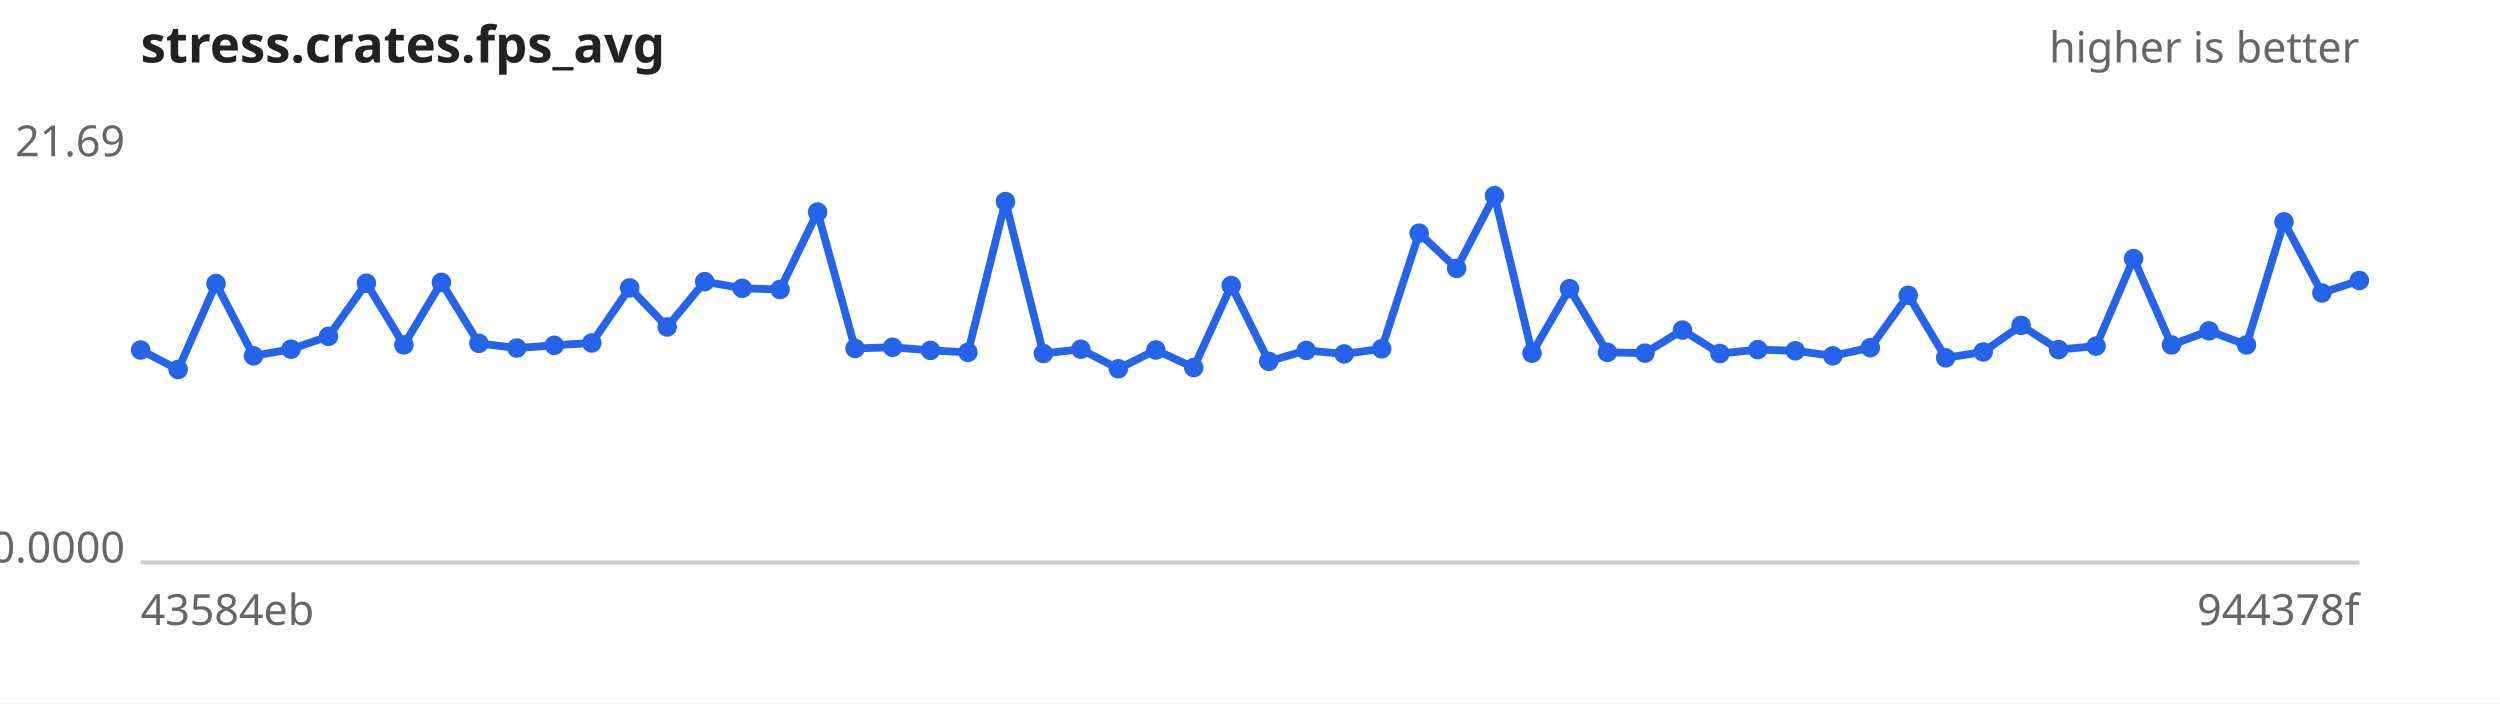
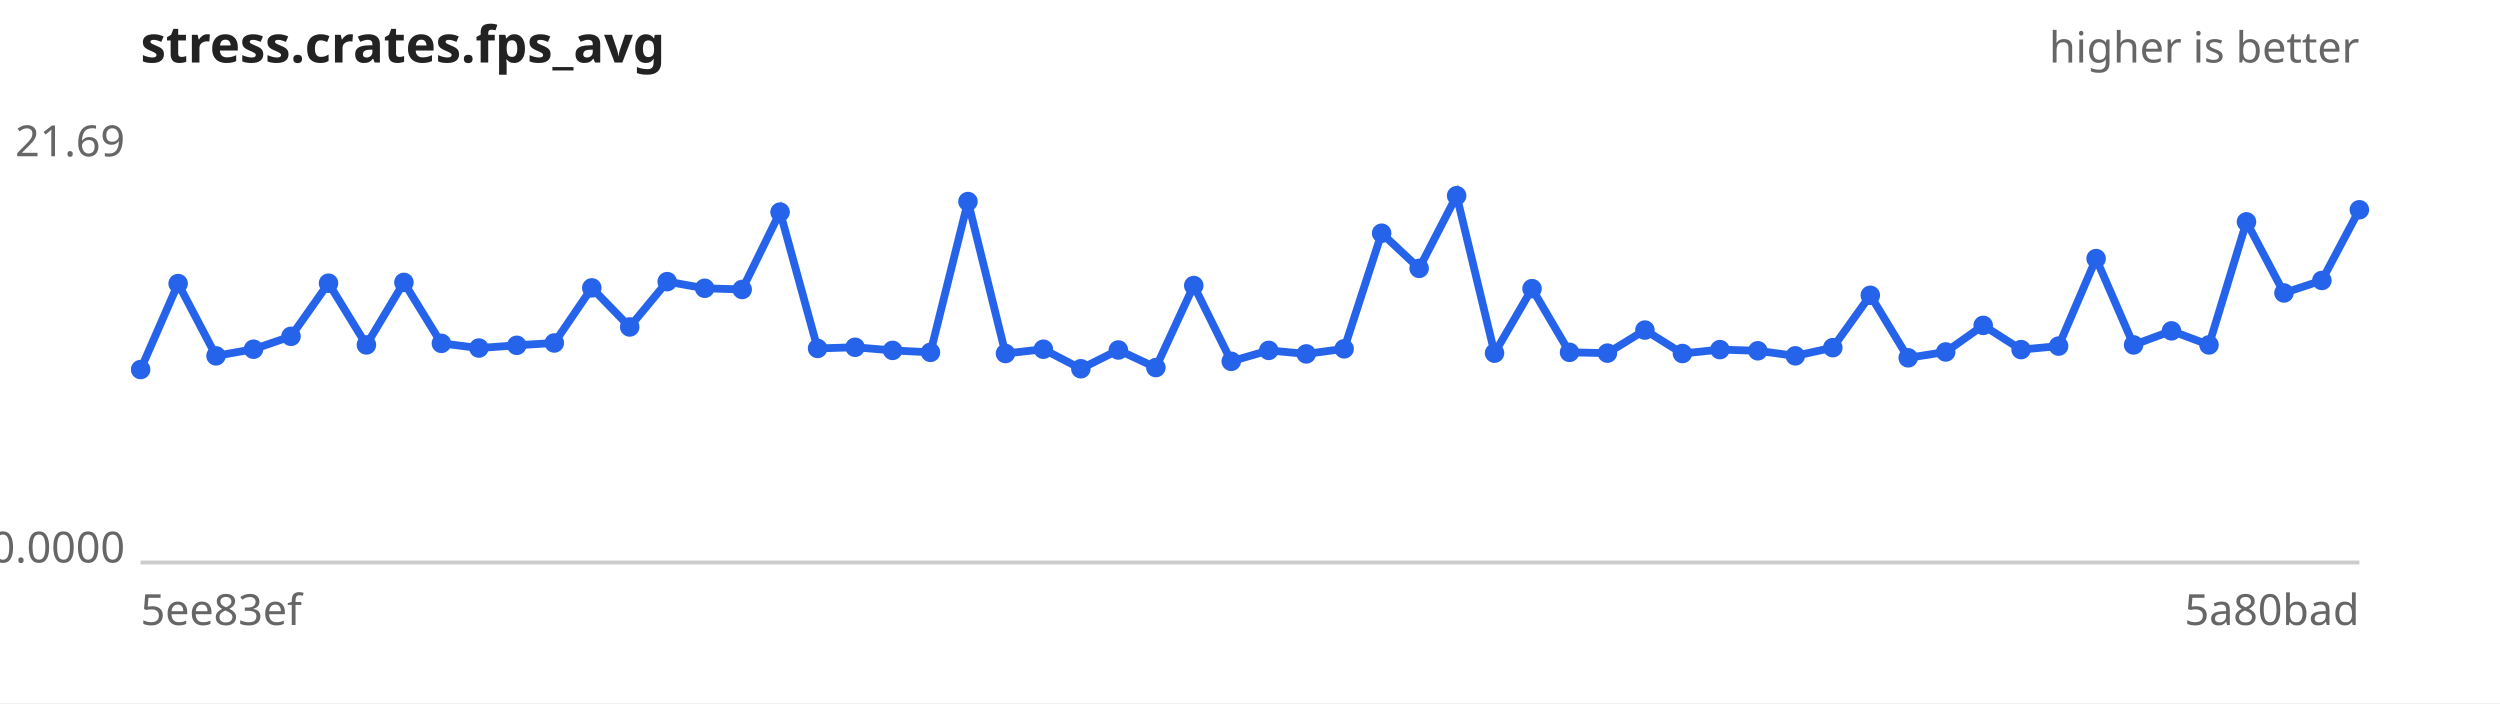
<svg xmlns="http://www.w3.org/2000/svg" width="640" height="180" viewBox="0 0 640 180" font-family="sans-serif" font-size="11">
  <rect width="640" height="180" fill="#ffffff" />
  <text x="36" y="16" font-size="13" font-weight="bold" fill="#222">stress.crates.fps_avg</text>
  <text x="604" y="16" text-anchor="end" fill="#666">higher is better</text>
  <line x1="36" y1="144" x2="604" y2="144" stroke="#ccc" />
  <text x="32" y="40.0" text-anchor="end" fill="#666">21.69</text>
  <text x="32" y="144.0" text-anchor="end" fill="#666">0.0000</text>
-   <text x="36" y="160" fill="#666">43584eb</text>
-   <text x="604" y="160" text-anchor="end" fill="#666">944378f</text>
-   <path d="M36.0,89.6 L45.6,94.6 L55.3,72.6 L64.9,91.1 L74.5,89.4 L84.1,86.1 L93.8,72.5 L103.4,88.3 L113.0,72.3 L122.6,87.9 L132.3,89.1 L141.9,88.4 L151.5,87.8 L161.2,73.7 L170.8,83.7 L180.4,72.1 L190.0,73.8 L199.7,74.1 L209.3,54.3 L218.9,89.2 L228.5,88.9 L238.2,89.7 L247.8,90.2 L257.4,51.6 L267.1,90.5 L276.7,89.4 L286.3,94.4 L295.9,89.6 L305.6,94.1 L315.2,73.1 L324.8,92.5 L334.4,89.7 L344.1,90.6 L353.7,89.3 L363.3,59.7 L372.9,68.7 L382.6,50.1 L392.2,90.4 L401.8,73.9 L411.5,90.2 L421.1,90.4 L430.7,84.5 L440.3,90.5 L450.0,89.5 L459.6,89.8 L469.2,91.1 L478.8,89.0 L488.5,75.6 L498.1,91.6 L507.7,90.1 L517.4,83.3 L527.0,89.5 L536.6,88.6 L546.2,66.2 L555.9,88.3 L565.5,84.7 L575.1,88.3 L584.7,56.8 L594.4,75.0 L604.0,71.8" fill="none" stroke="#2563eb" stroke-width="2" />
+   <text x="36" y="160" fill="#666">5ee83ef</text>
+   <text x="604" y="160" text-anchor="end" fill="#666">5a80bad</text>
+   <path d="M36.0,94.6 L45.6,72.6 L55.3,91.1 L64.9,89.4 L74.5,86.1 L84.1,72.5 L93.8,88.3 L103.4,72.3 L113.0,87.9 L122.6,89.1 L132.3,88.4 L141.9,87.8 L151.5,73.7 L161.2,83.7 L170.8,72.1 L180.4,73.8 L190.0,74.1 L199.7,54.3 L209.3,89.2 L218.9,88.9 L228.5,89.7 L238.2,90.2 L247.8,51.6 L257.4,90.5 L267.1,89.4 L276.7,94.4 L286.3,89.6 L295.9,94.1 L305.6,73.1 L315.2,92.5 L324.8,89.7 L334.4,90.6 L344.1,89.3 L353.7,59.7 L363.3,68.7 L372.9,50.1 L382.6,90.4 L392.2,73.9 L401.8,90.2 L411.5,90.4 L421.1,84.5 L430.7,90.5 L440.3,89.5 L450.0,89.8 L459.6,91.1 L469.2,89.0 L478.8,75.6 L488.5,91.6 L498.1,90.1 L507.7,83.3 L517.4,89.5 L527.0,88.6 L536.6,66.2 L546.2,88.3 L555.9,84.7 L565.5,88.3 L575.1,56.8 L584.7,75.0 L594.4,71.8 L604.0,53.7" fill="none" stroke="#2563eb" stroke-width="2" />
  <g fill="#2563eb">
-     <circle cx="36.0" cy="89.6" r="2.5" />
-     <circle cx="45.6" cy="94.6" r="2.5" />
-     <circle cx="55.3" cy="72.6" r="2.5" />
-     <circle cx="64.9" cy="91.1" r="2.5" />
-     <circle cx="74.5" cy="89.4" r="2.5" />
-     <circle cx="84.1" cy="86.1" r="2.5" />
-     <circle cx="93.8" cy="72.5" r="2.5" />
-     <circle cx="103.4" cy="88.3" r="2.5" />
-     <circle cx="113.0" cy="72.3" r="2.5" />
-     <circle cx="122.6" cy="87.9" r="2.5" />
-     <circle cx="132.3" cy="89.1" r="2.5" />
-     <circle cx="141.9" cy="88.4" r="2.5" />
-     <circle cx="151.5" cy="87.8" r="2.5" />
-     <circle cx="161.2" cy="73.7" r="2.5" />
-     <circle cx="170.8" cy="83.7" r="2.5" />
-     <circle cx="180.4" cy="72.1" r="2.5" />
-     <circle cx="190.0" cy="73.8" r="2.5" />
-     <circle cx="199.7" cy="74.1" r="2.5" />
-     <circle cx="209.3" cy="54.3" r="2.5" />
-     <circle cx="218.9" cy="89.2" r="2.5" />
-     <circle cx="228.5" cy="88.9" r="2.5" />
-     <circle cx="238.2" cy="89.7" r="2.5" />
-     <circle cx="247.8" cy="90.2" r="2.5" />
-     <circle cx="257.4" cy="51.6" r="2.5" />
-     <circle cx="267.1" cy="90.5" r="2.5" />
-     <circle cx="276.7" cy="89.4" r="2.5" />
-     <circle cx="286.3" cy="94.4" r="2.5" />
-     <circle cx="295.9" cy="89.6" r="2.5" />
-     <circle cx="305.6" cy="94.1" r="2.5" />
-     <circle cx="315.2" cy="73.1" r="2.5" />
-     <circle cx="324.8" cy="92.5" r="2.5" />
-     <circle cx="334.4" cy="89.7" r="2.5" />
-     <circle cx="344.1" cy="90.6" r="2.5" />
-     <circle cx="353.7" cy="89.3" r="2.5" />
-     <circle cx="363.3" cy="59.7" r="2.5" />
-     <circle cx="372.9" cy="68.7" r="2.5" />
-     <circle cx="382.6" cy="50.1" r="2.5" />
-     <circle cx="392.2" cy="90.4" r="2.5" />
-     <circle cx="401.8" cy="73.9" r="2.5" />
-     <circle cx="411.5" cy="90.2" r="2.5" />
-     <circle cx="421.1" cy="90.4" r="2.5" />
-     <circle cx="430.7" cy="84.5" r="2.5" />
-     <circle cx="440.3" cy="90.5" r="2.5" />
-     <circle cx="450.0" cy="89.5" r="2.5" />
-     <circle cx="459.6" cy="89.8" r="2.5" />
-     <circle cx="469.2" cy="91.1" r="2.5" />
-     <circle cx="478.8" cy="89.0" r="2.5" />
-     <circle cx="488.5" cy="75.6" r="2.5" />
-     <circle cx="498.1" cy="91.6" r="2.5" />
-     <circle cx="507.7" cy="90.1" r="2.5" />
-     <circle cx="517.4" cy="83.3" r="2.5" />
-     <circle cx="527.0" cy="89.5" r="2.5" />
-     <circle cx="536.6" cy="88.6" r="2.5" />
-     <circle cx="546.2" cy="66.2" r="2.5" />
-     <circle cx="555.9" cy="88.3" r="2.5" />
-     <circle cx="565.5" cy="84.7" r="2.5" />
-     <circle cx="575.1" cy="88.3" r="2.5" />
-     <circle cx="584.7" cy="56.8" r="2.5" />
-     <circle cx="594.4" cy="75.0" r="2.5" />
-     <circle cx="604.0" cy="71.8" r="2.5" />
+     <circle cx="36.0" cy="94.6" r="2.5" />
+     <circle cx="45.6" cy="72.6" r="2.5" />
+     <circle cx="55.3" cy="91.1" r="2.5" />
+     <circle cx="64.9" cy="89.4" r="2.5" />
+     <circle cx="74.5" cy="86.1" r="2.5" />
+     <circle cx="84.1" cy="72.5" r="2.5" />
+     <circle cx="93.8" cy="88.3" r="2.5" />
+     <circle cx="103.4" cy="72.3" r="2.5" />
+     <circle cx="113.0" cy="87.9" r="2.5" />
+     <circle cx="122.6" cy="89.1" r="2.5" />
+     <circle cx="132.3" cy="88.4" r="2.5" />
+     <circle cx="141.9" cy="87.8" r="2.5" />
+     <circle cx="151.5" cy="73.7" r="2.5" />
+     <circle cx="161.2" cy="83.7" r="2.5" />
+     <circle cx="170.8" cy="72.1" r="2.5" />
+     <circle cx="180.4" cy="73.8" r="2.5" />
+     <circle cx="190.0" cy="74.1" r="2.5" />
+     <circle cx="199.7" cy="54.3" r="2.5" />
+     <circle cx="209.3" cy="89.2" r="2.5" />
+     <circle cx="218.9" cy="88.9" r="2.5" />
+     <circle cx="228.5" cy="89.7" r="2.5" />
+     <circle cx="238.2" cy="90.2" r="2.5" />
+     <circle cx="247.8" cy="51.6" r="2.5" />
+     <circle cx="257.4" cy="90.5" r="2.5" />
+     <circle cx="267.1" cy="89.4" r="2.5" />
+     <circle cx="276.7" cy="94.4" r="2.5" />
+     <circle cx="286.3" cy="89.6" r="2.5" />
+     <circle cx="295.9" cy="94.1" r="2.5" />
+     <circle cx="305.6" cy="73.1" r="2.5" />
+     <circle cx="315.2" cy="92.5" r="2.5" />
+     <circle cx="324.8" cy="89.7" r="2.5" />
+     <circle cx="334.4" cy="90.6" r="2.5" />
+     <circle cx="344.1" cy="89.3" r="2.5" />
+     <circle cx="353.7" cy="59.7" r="2.5" />
+     <circle cx="363.3" cy="68.7" r="2.5" />
+     <circle cx="372.9" cy="50.1" r="2.5" />
+     <circle cx="382.6" cy="90.4" r="2.5" />
+     <circle cx="392.2" cy="73.9" r="2.5" />
+     <circle cx="401.8" cy="90.2" r="2.5" />
+     <circle cx="411.5" cy="90.4" r="2.5" />
+     <circle cx="421.1" cy="84.5" r="2.5" />
+     <circle cx="430.7" cy="90.5" r="2.5" />
+     <circle cx="440.3" cy="89.5" r="2.5" />
+     <circle cx="450.0" cy="89.8" r="2.5" />
+     <circle cx="459.6" cy="91.1" r="2.5" />
+     <circle cx="469.2" cy="89.0" r="2.5" />
+     <circle cx="478.8" cy="75.6" r="2.5" />
+     <circle cx="488.5" cy="91.6" r="2.5" />
+     <circle cx="498.1" cy="90.1" r="2.5" />
+     <circle cx="507.7" cy="83.3" r="2.5" />
+     <circle cx="517.4" cy="89.5" r="2.5" />
+     <circle cx="527.0" cy="88.6" r="2.5" />
+     <circle cx="536.6" cy="66.2" r="2.5" />
+     <circle cx="546.2" cy="88.3" r="2.5" />
+     <circle cx="555.9" cy="84.7" r="2.5" />
+     <circle cx="565.5" cy="88.3" r="2.5" />
+     <circle cx="575.1" cy="56.8" r="2.5" />
+     <circle cx="584.7" cy="75.0" r="2.5" />
+     <circle cx="594.4" cy="71.8" r="2.5" />
+     <circle cx="604.0" cy="53.7" r="2.5" />
  </g>
</svg>
